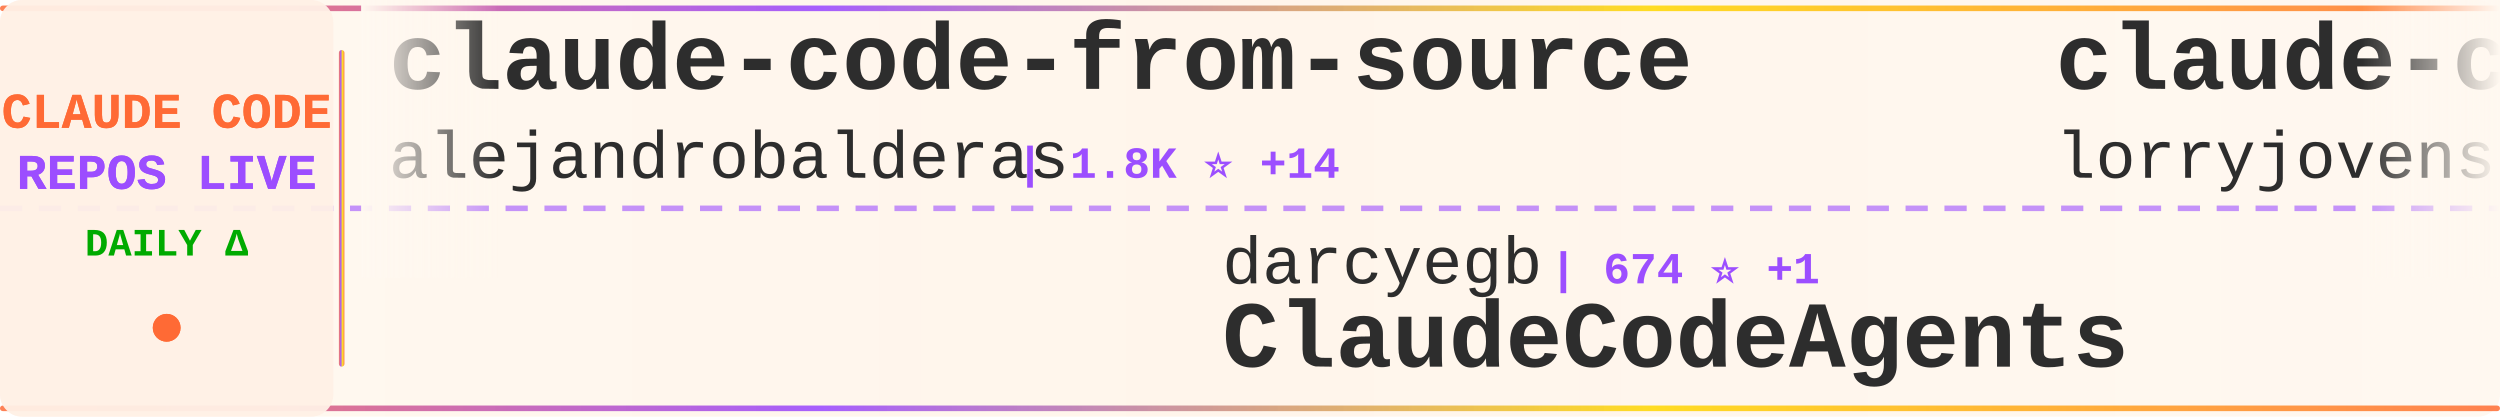
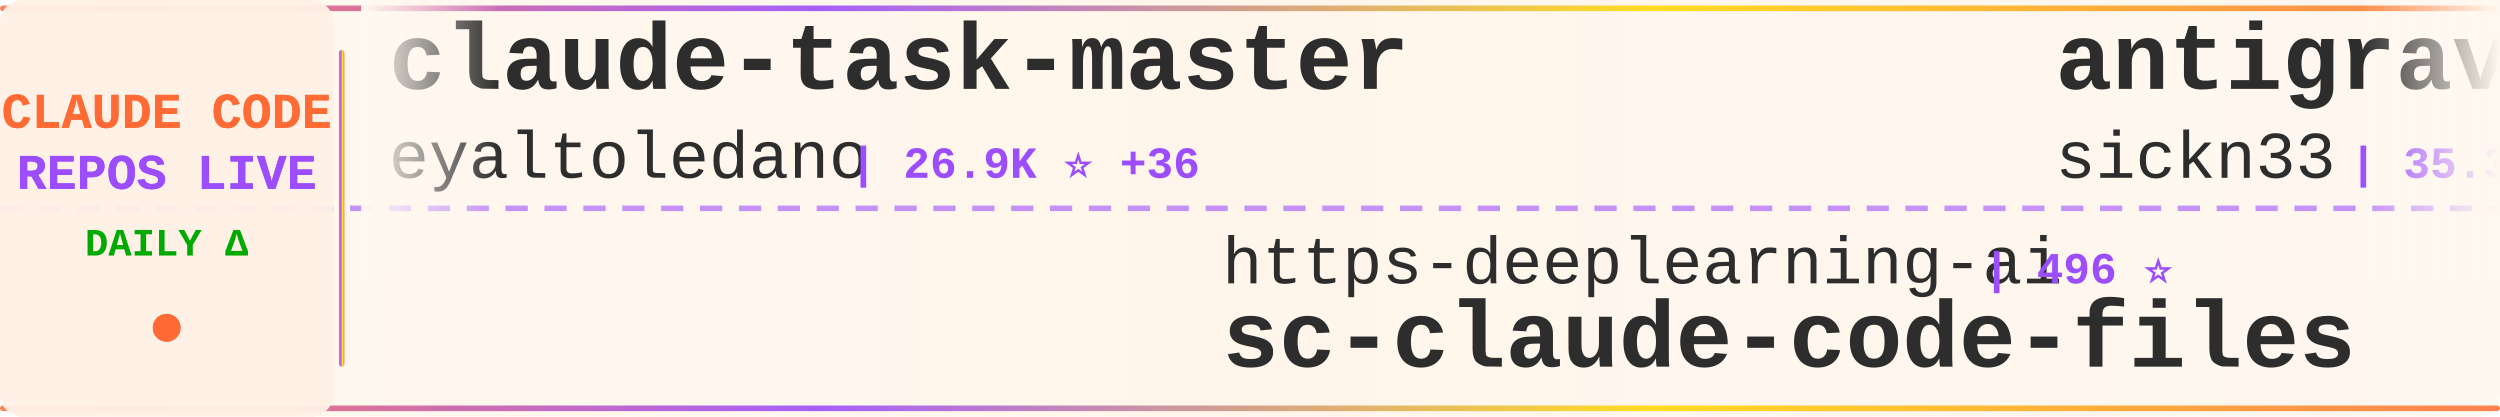
<svg xmlns="http://www.w3.org/2000/svg" width="900" height="150">
  <defs>
    <linearGradient id="tickerBg" x1="0%" y1="0%" x2="100%" y2="0%">
      <stop offset="0%" style="stop-color:#fff8f0;stop-opacity:0.98" />
      <stop offset="50%" style="stop-color:#fff5eb;stop-opacity:1" />
      <stop offset="100%" style="stop-color:#fff8f0;stop-opacity:0.98" />
    </linearGradient>
    <linearGradient id="borderGrad" x1="0%" y1="0%" x2="100%" y2="0%">
      <stop offset="0%" style="stop-color:#FF6B35;stop-opacity:0.85">
        <animate attributeName="stop-opacity" values="0.85;1;0.85" dur="2s" repeatCount="indefinite" />
      </stop>
      <stop offset="33%" style="stop-color:#9C4EFF;stop-opacity:0.9">
        <animate attributeName="stop-opacity" values="0.9;1;0.9" dur="2.2s" repeatCount="indefinite" />
      </stop>
      <stop offset="66%" style="stop-color:#FFD700;stop-opacity:0.85">
        <animate attributeName="stop-opacity" values="0.85;1;0.85" dur="1.8s" repeatCount="indefinite" />
      </stop>
      <stop offset="100%" style="stop-color:#FF6B35;stop-opacity:0.85">
        <animate attributeName="stop-opacity" values="0.85;1;0.85" dur="2s" repeatCount="indefinite" />
      </stop>
    </linearGradient>
    <filter id="textGlow">
      <feGaussianBlur stdDeviation="0.15" result="coloredBlur" />
      <feMerge>
        <feMergeNode in="coloredBlur" />
        <feMergeNode in="SourceGraphic" />
      </feMerge>
    </filter>
    <filter id="metricGlow">
      <feGaussianBlur stdDeviation="0.2" result="coloredBlur" />
      <feMerge>
        <feMergeNode in="coloredBlur" />
        <feMergeNode in="SourceGraphic" />
      </feMerge>
    </filter>
    <linearGradient id="leftFade" x1="0%" y1="0%" x2="100%" y2="0%">
      <stop offset="0%" style="stop-color:#fff8f0;stop-opacity:1" />
      <stop offset="100%" style="stop-color:#fff8f0;stop-opacity:0" />
    </linearGradient>
    <linearGradient id="rightFade" x1="0%" y1="0%" x2="100%" y2="0%">
      <stop offset="0%" style="stop-color:#fff8f0;stop-opacity:0" />
      <stop offset="100%" style="stop-color:#fff8f0;stop-opacity:1" />
    </linearGradient>
  </defs>
  <rect width="900" height="150" fill="url(#tickerBg)" rx="8" />
  <rect x="0" y="2" width="900" height="2" fill="url(#borderGrad)" rx="1" />
  <rect x="0" y="146" width="900" height="2" fill="url(#borderGrad)" rx="1" />
  <line x1="0" y1="75" x2="900" y2="75" stroke="#9C4EFF" stroke-width="2" stroke-dasharray="8 6" opacity="0.6" />
  <rect x="0" y="0" width="120" height="150" fill="#fff0e6" opacity="0.95" rx="8" />
  <text x="60" y="46" font-family="'Courier New', monospace" font-size="18" font-weight="bold" fill="#FF6B35" text-anchor="middle" filter="url(#textGlow)">
    CLAUDE CODE
  </text>
  <text x="60" y="68" font-family="'Courier New', monospace" font-size="18" font-weight="bold" fill="#9C4EFF" text-anchor="middle" filter="url(#textGlow)">
    REPOS LIVE
  </text>
  <text x="60" y="92" font-family="'Courier New', monospace" font-size="14" font-weight="bold" fill="#00aa00" text-anchor="middle">
    DAILY Δ
  </text>
  <circle cx="60" cy="118" r="5" fill="#FF6B35" filter="url(#metricGlow)">
    <animate attributeName="r" values="4;6;4" dur="1.5s" repeatCount="indefinite" />
    <animate attributeName="opacity" values="0.6;1;0.6" dur="1.5s" repeatCount="indefinite" />
  </circle>
  <rect x="122" y="18" width="2" height="114" fill="url(#borderGrad)" rx="1" />
  <clipPath id="tickerClip">
    <rect x="130" y="0" width="770" height="150" />
  </clipPath>
  <g clip-path="url(#tickerClip)">
    <g id="tickerItems">
      <animateTransform attributeName="transform" attributeType="XML" type="translate" from="0 0" to="-3000 0" dur="54s" repeatCount="indefinite" />
      <g transform="translate(0, 0)">
-         <text x="140" y="32" font-family="'Courier New', monospace" font-size="34" font-weight="bold" fill="#2d2d2d">claude-code-from-source</text>
-         <text x="140" y="64" font-family="'Courier New', monospace" font-size="24" font-weight="normal" fill="#2d2d2d" opacity="1.0">alejandrobalderas</text>
-         <text x="366" y="64" font-family="'Courier New', monospace" font-size="16" font-weight="bold" fill="#9C4EFF"> | 1.8K ⭐ +14</text>
+         <text x="140" y="32" font-family="'Courier New', monospace" font-size="34" font-weight="bold" fill="#2d2d2d">claude-task-master</text>
+         <text x="140" y="64" font-family="'Courier New', monospace" font-size="24" font-weight="normal" fill="#2d2d2d" opacity="1.0">eyaltoledano</text>
+         <text x="306" y="64" font-family="'Courier New', monospace" font-size="16" font-weight="bold" fill="#9C4EFF"> | 26.9K ⭐ +36</text>
      </g>
      <g transform="translate(300, 0)">
-         <text x="140" y="102" font-family="'Courier New', monospace" font-size="24" font-weight="normal" fill="#2d2d2d" opacity="1.0">darcyegb</text>
-         <text x="258" y="102" font-family="'Courier New', monospace" font-size="16" font-weight="bold" fill="#9C4EFF"> | 674 ⭐ +1</text>
-         <text x="140" y="132" font-family="'Courier New', monospace" font-size="34" font-weight="bold" fill="#2d2d2d">ClaudeCodeAgents</text>
-       </g>
-       <g transform="translate(600, 0)">
-         <text x="140" y="32" font-family="'Courier New', monospace" font-size="34" font-weight="bold" fill="#2d2d2d">claude-code-rust</text>
-         <text x="140" y="64" font-family="'Courier New', monospace" font-size="24" font-weight="normal" fill="#2d2d2d" opacity="1.0">lorryjovens-hub</text>
-         <text x="342" y="64" font-family="'Courier New', monospace" font-size="16" font-weight="bold" fill="#9C4EFF"> | 1.5K ⭐ +4</text>
-       </g>
-       <g transform="translate(900, 0)">
-         <text x="140" y="102" font-family="'Courier New', monospace" font-size="24" font-weight="normal" fill="#2d2d2d" opacity="1.0">garrytan</text>
-         <text x="258" y="102" font-family="'Courier New', monospace" font-size="16" font-weight="bold" fill="#9C4EFF"> | 83.9K ⭐ +786</text>
-         <text x="140" y="132" font-family="'Courier New', monospace" font-size="34" font-weight="bold" fill="#2d2d2d">gstack</text>
-       </g>
-       <g transform="translate(1200, 0)">
-         <text x="140" y="32" font-family="'Courier New', monospace" font-size="34" font-weight="bold" fill="#2d2d2d">agents</text>
-         <text x="140" y="64" font-family="'Courier New', monospace" font-size="24" font-weight="normal" fill="#2d2d2d" opacity="1.0">wshobson</text>
-         <text x="258" y="64" font-family="'Courier New', monospace" font-size="16" font-weight="bold" fill="#9C4EFF"> | 34.3K ⭐ +62</text>
-       </g>
-       <g transform="translate(1500, 0)">
        <text x="140" y="102" font-family="'Courier New', monospace" font-size="24" font-weight="normal" fill="#2d2d2d" opacity="1.0">https-deeplearning-ai</text>
        <text x="414" y="102" font-family="'Courier New', monospace" font-size="16" font-weight="bold" fill="#9C4EFF"> | 496 ⭐</text>
        <text x="140" y="132" font-family="'Courier New', monospace" font-size="34" font-weight="bold" fill="#2d2d2d">sc-claude-code-files</text>
      </g>
-       <g transform="translate(1800, 0)">
+       <g transform="translate(600, 0)">
+         <text x="140" y="32" font-family="'Courier New', monospace" font-size="34" font-weight="bold" fill="#2d2d2d">antigravity-awesome-skil...</text>
+         <text x="140" y="64" font-family="'Courier New', monospace" font-size="24" font-weight="normal" fill="#2d2d2d" opacity="1.0">sickn33</text>
+         <text x="246" y="64" font-family="'Courier New', monospace" font-size="16" font-weight="bold" fill="#9C4EFF"> | 35.3K ⭐ +151</text>
+       </g>
+       <g transform="translate(900, 0)">
+         <text x="140" y="102" font-family="'Courier New', monospace" font-size="24" font-weight="normal" fill="#2d2d2d" opacity="1.0">disler</text>
+         <text x="234" y="102" font-family="'Courier New', monospace" font-size="16" font-weight="bold" fill="#9C4EFF"> | 3.6K ⭐ +7</text>
+         <text x="140" y="132" font-family="'Courier New', monospace" font-size="34" font-weight="bold" fill="#2d2d2d">claude-code-hooks-master...</text>
+       </g>
+       <g transform="translate(1200, 0)">
        <text x="140" y="32" font-family="'Courier New', monospace" font-size="34" font-weight="bold" fill="#2d2d2d">claude-code</text>
        <text x="140" y="64" font-family="'Courier New', monospace" font-size="24" font-weight="normal" fill="#2d2d2d" opacity="1.0">freestylefly</text>
        <text x="306" y="64" font-family="'Courier New', monospace" font-size="16" font-weight="bold" fill="#9C4EFF"> | 124 ⭐</text>
      </g>
+       <g transform="translate(1500, 0)">
+         <text x="140" y="102" font-family="'Courier New', monospace" font-size="24" font-weight="normal" fill="#2d2d2d" opacity="1.0">forrestchang</text>
+         <text x="306" y="102" font-family="'Courier New', monospace" font-size="16" font-weight="bold" fill="#9C4EFF"> | 91.1K ⭐ +3.2K</text>
+         <text x="140" y="132" font-family="'Courier New', monospace" font-size="34" font-weight="bold" fill="#2d2d2d">andrej-karpathy-skills</text>
+       </g>
+       <g transform="translate(1800, 0)">
+         <text x="140" y="32" font-family="'Courier New', monospace" font-size="34" font-weight="bold" fill="#2d2d2d">Claude-Code-Usage-Monito...</text>
+         <text x="140" y="64" font-family="'Courier New', monospace" font-size="24" font-weight="normal" fill="#2d2d2d" opacity="1.0">Maciek-roboblog</text>
+         <text x="342" y="64" font-family="'Courier New', monospace" font-size="16" font-weight="bold" fill="#9C4EFF"> | 7.8K ⭐ +11</text>
+       </g>
      <g transform="translate(2100, 0)">
-         <text x="140" y="102" font-family="'Courier New', monospace" font-size="24" font-weight="normal" fill="#2d2d2d" opacity="1.0">Yeachan-Heo</text>
-         <text x="294" y="102" font-family="'Courier New', monospace" font-size="16" font-weight="bold" fill="#9C4EFF"> | 31.4K ⭐ +146</text>
-         <text x="140" y="132" font-family="'Courier New', monospace" font-size="34" font-weight="bold" fill="#2d2d2d">oh-my-claudecode</text>
+         <text x="140" y="102" font-family="'Courier New', monospace" font-size="24" font-weight="normal" fill="#2d2d2d" opacity="1.0">lintsinghua</text>
+         <text x="294" y="102" font-family="'Courier New', monospace" font-size="16" font-weight="bold" fill="#9C4EFF"> | 3.0K ⭐ +18</text>
+         <text x="140" y="132" font-family="'Courier New', monospace" font-size="34" font-weight="bold" fill="#2d2d2d">claude-code-book</text>
      </g>
      <g transform="translate(2400, 0)">
-         <text x="140" y="32" font-family="'Courier New', monospace" font-size="34" font-weight="bold" fill="#2d2d2d">CLIProxyAPI</text>
-         <text x="140" y="64" font-family="'Courier New', monospace" font-size="24" font-weight="normal" fill="#2d2d2d" opacity="1.0">router-for-me</text>
-         <text x="318" y="64" font-family="'Courier New', monospace" font-size="16" font-weight="bold" fill="#9C4EFF"> | 28.9K ⭐ +202</text>
+         <text x="140" y="32" font-family="'Courier New', monospace" font-size="34" font-weight="bold" fill="#2d2d2d">claude-code-router</text>
+         <text x="140" y="64" font-family="'Courier New', monospace" font-size="24" font-weight="normal" fill="#2d2d2d" opacity="1.0">musistudio</text>
+         <text x="282" y="64" font-family="'Courier New', monospace" font-size="16" font-weight="bold" fill="#9C4EFF"> | 33.0K ⭐ +60</text>
      </g>
      <g transform="translate(2700, 0)">
-         <text x="140" y="102" font-family="'Courier New', monospace" font-size="24" font-weight="normal" fill="#2d2d2d" opacity="1.0">diet103</text>
-         <text x="246" y="102" font-family="'Courier New', monospace" font-size="16" font-weight="bold" fill="#9C4EFF"> | 9.6K ⭐ +8</text>
-         <text x="140" y="132" font-family="'Courier New', monospace" font-size="34" font-weight="bold" fill="#2d2d2d">claude-code-infrastructu...</text>
+         <text x="140" y="102" font-family="'Courier New', monospace" font-size="24" font-weight="normal" fill="#2d2d2d" opacity="1.0">alejandrobalderas</text>
+         <text x="366" y="102" font-family="'Courier New', monospace" font-size="16" font-weight="bold" fill="#9C4EFF"> | 1.8K ⭐ +14</text>
+         <text x="140" y="132" font-family="'Courier New', monospace" font-size="34" font-weight="bold" fill="#2d2d2d">claude-code-from-source</text>
      </g>
      <g transform="translate(3000, 0)">
-         <text x="140" y="32" font-family="'Courier New', monospace" font-size="34" font-weight="bold" fill="#2d2d2d">claude-code-from-source</text>
-         <text x="140" y="64" font-family="'Courier New', monospace" font-size="24" font-weight="normal" fill="#2d2d2d" opacity="1.0">alejandrobalderas</text>
-         <text x="366" y="64" font-family="'Courier New', monospace" font-size="16" font-weight="bold" fill="#9C4EFF"> | 1.8K ⭐ +14</text>
+         <text x="140" y="32" font-family="'Courier New', monospace" font-size="34" font-weight="bold" fill="#2d2d2d">claude-task-master</text>
+         <text x="140" y="64" font-family="'Courier New', monospace" font-size="24" font-weight="normal" fill="#2d2d2d" opacity="1.0">eyaltoledano</text>
+         <text x="306" y="64" font-family="'Courier New', monospace" font-size="16" font-weight="bold" fill="#9C4EFF"> | 26.9K ⭐ +36</text>
      </g>
      <g transform="translate(3300, 0)">
-         <text x="140" y="102" font-family="'Courier New', monospace" font-size="24" font-weight="normal" fill="#2d2d2d" opacity="1.0">darcyegb</text>
-         <text x="258" y="102" font-family="'Courier New', monospace" font-size="16" font-weight="bold" fill="#9C4EFF"> | 674 ⭐ +1</text>
-         <text x="140" y="132" font-family="'Courier New', monospace" font-size="34" font-weight="bold" fill="#2d2d2d">ClaudeCodeAgents</text>
+         <text x="140" y="102" font-family="'Courier New', monospace" font-size="24" font-weight="normal" fill="#2d2d2d" opacity="1.0">https-deeplearning-ai</text>
+         <text x="414" y="102" font-family="'Courier New', monospace" font-size="16" font-weight="bold" fill="#9C4EFF"> | 496 ⭐</text>
+         <text x="140" y="132" font-family="'Courier New', monospace" font-size="34" font-weight="bold" fill="#2d2d2d">sc-claude-code-files</text>
      </g>
      <g transform="translate(3600, 0)">
-         <text x="140" y="32" font-family="'Courier New', monospace" font-size="34" font-weight="bold" fill="#2d2d2d">claude-code-rust</text>
-         <text x="140" y="64" font-family="'Courier New', monospace" font-size="24" font-weight="normal" fill="#2d2d2d" opacity="1.0">lorryjovens-hub</text>
-         <text x="342" y="64" font-family="'Courier New', monospace" font-size="16" font-weight="bold" fill="#9C4EFF"> | 1.5K ⭐ +4</text>
+         <text x="140" y="32" font-family="'Courier New', monospace" font-size="34" font-weight="bold" fill="#2d2d2d">antigravity-awesome-skil...</text>
+         <text x="140" y="64" font-family="'Courier New', monospace" font-size="24" font-weight="normal" fill="#2d2d2d" opacity="1.0">sickn33</text>
+         <text x="246" y="64" font-family="'Courier New', monospace" font-size="16" font-weight="bold" fill="#9C4EFF"> | 35.3K ⭐ +151</text>
      </g>
      <g transform="translate(3900, 0)">
-         <text x="140" y="102" font-family="'Courier New', monospace" font-size="24" font-weight="normal" fill="#2d2d2d" opacity="1.0">garrytan</text>
-         <text x="258" y="102" font-family="'Courier New', monospace" font-size="16" font-weight="bold" fill="#9C4EFF"> | 83.9K ⭐ +786</text>
-         <text x="140" y="132" font-family="'Courier New', monospace" font-size="34" font-weight="bold" fill="#2d2d2d">gstack</text>
+         <text x="140" y="102" font-family="'Courier New', monospace" font-size="24" font-weight="normal" fill="#2d2d2d" opacity="1.0">disler</text>
+         <text x="234" y="102" font-family="'Courier New', monospace" font-size="16" font-weight="bold" fill="#9C4EFF"> | 3.6K ⭐ +7</text>
+         <text x="140" y="132" font-family="'Courier New', monospace" font-size="34" font-weight="bold" fill="#2d2d2d">claude-code-hooks-master...</text>
      </g>
    </g>
  </g>
  <rect x="130" y="0" width="50" height="100" fill="url(#leftFade)" />
  <rect x="850" y="0" width="50" height="100" fill="url(#rightFade)" />
</svg>
